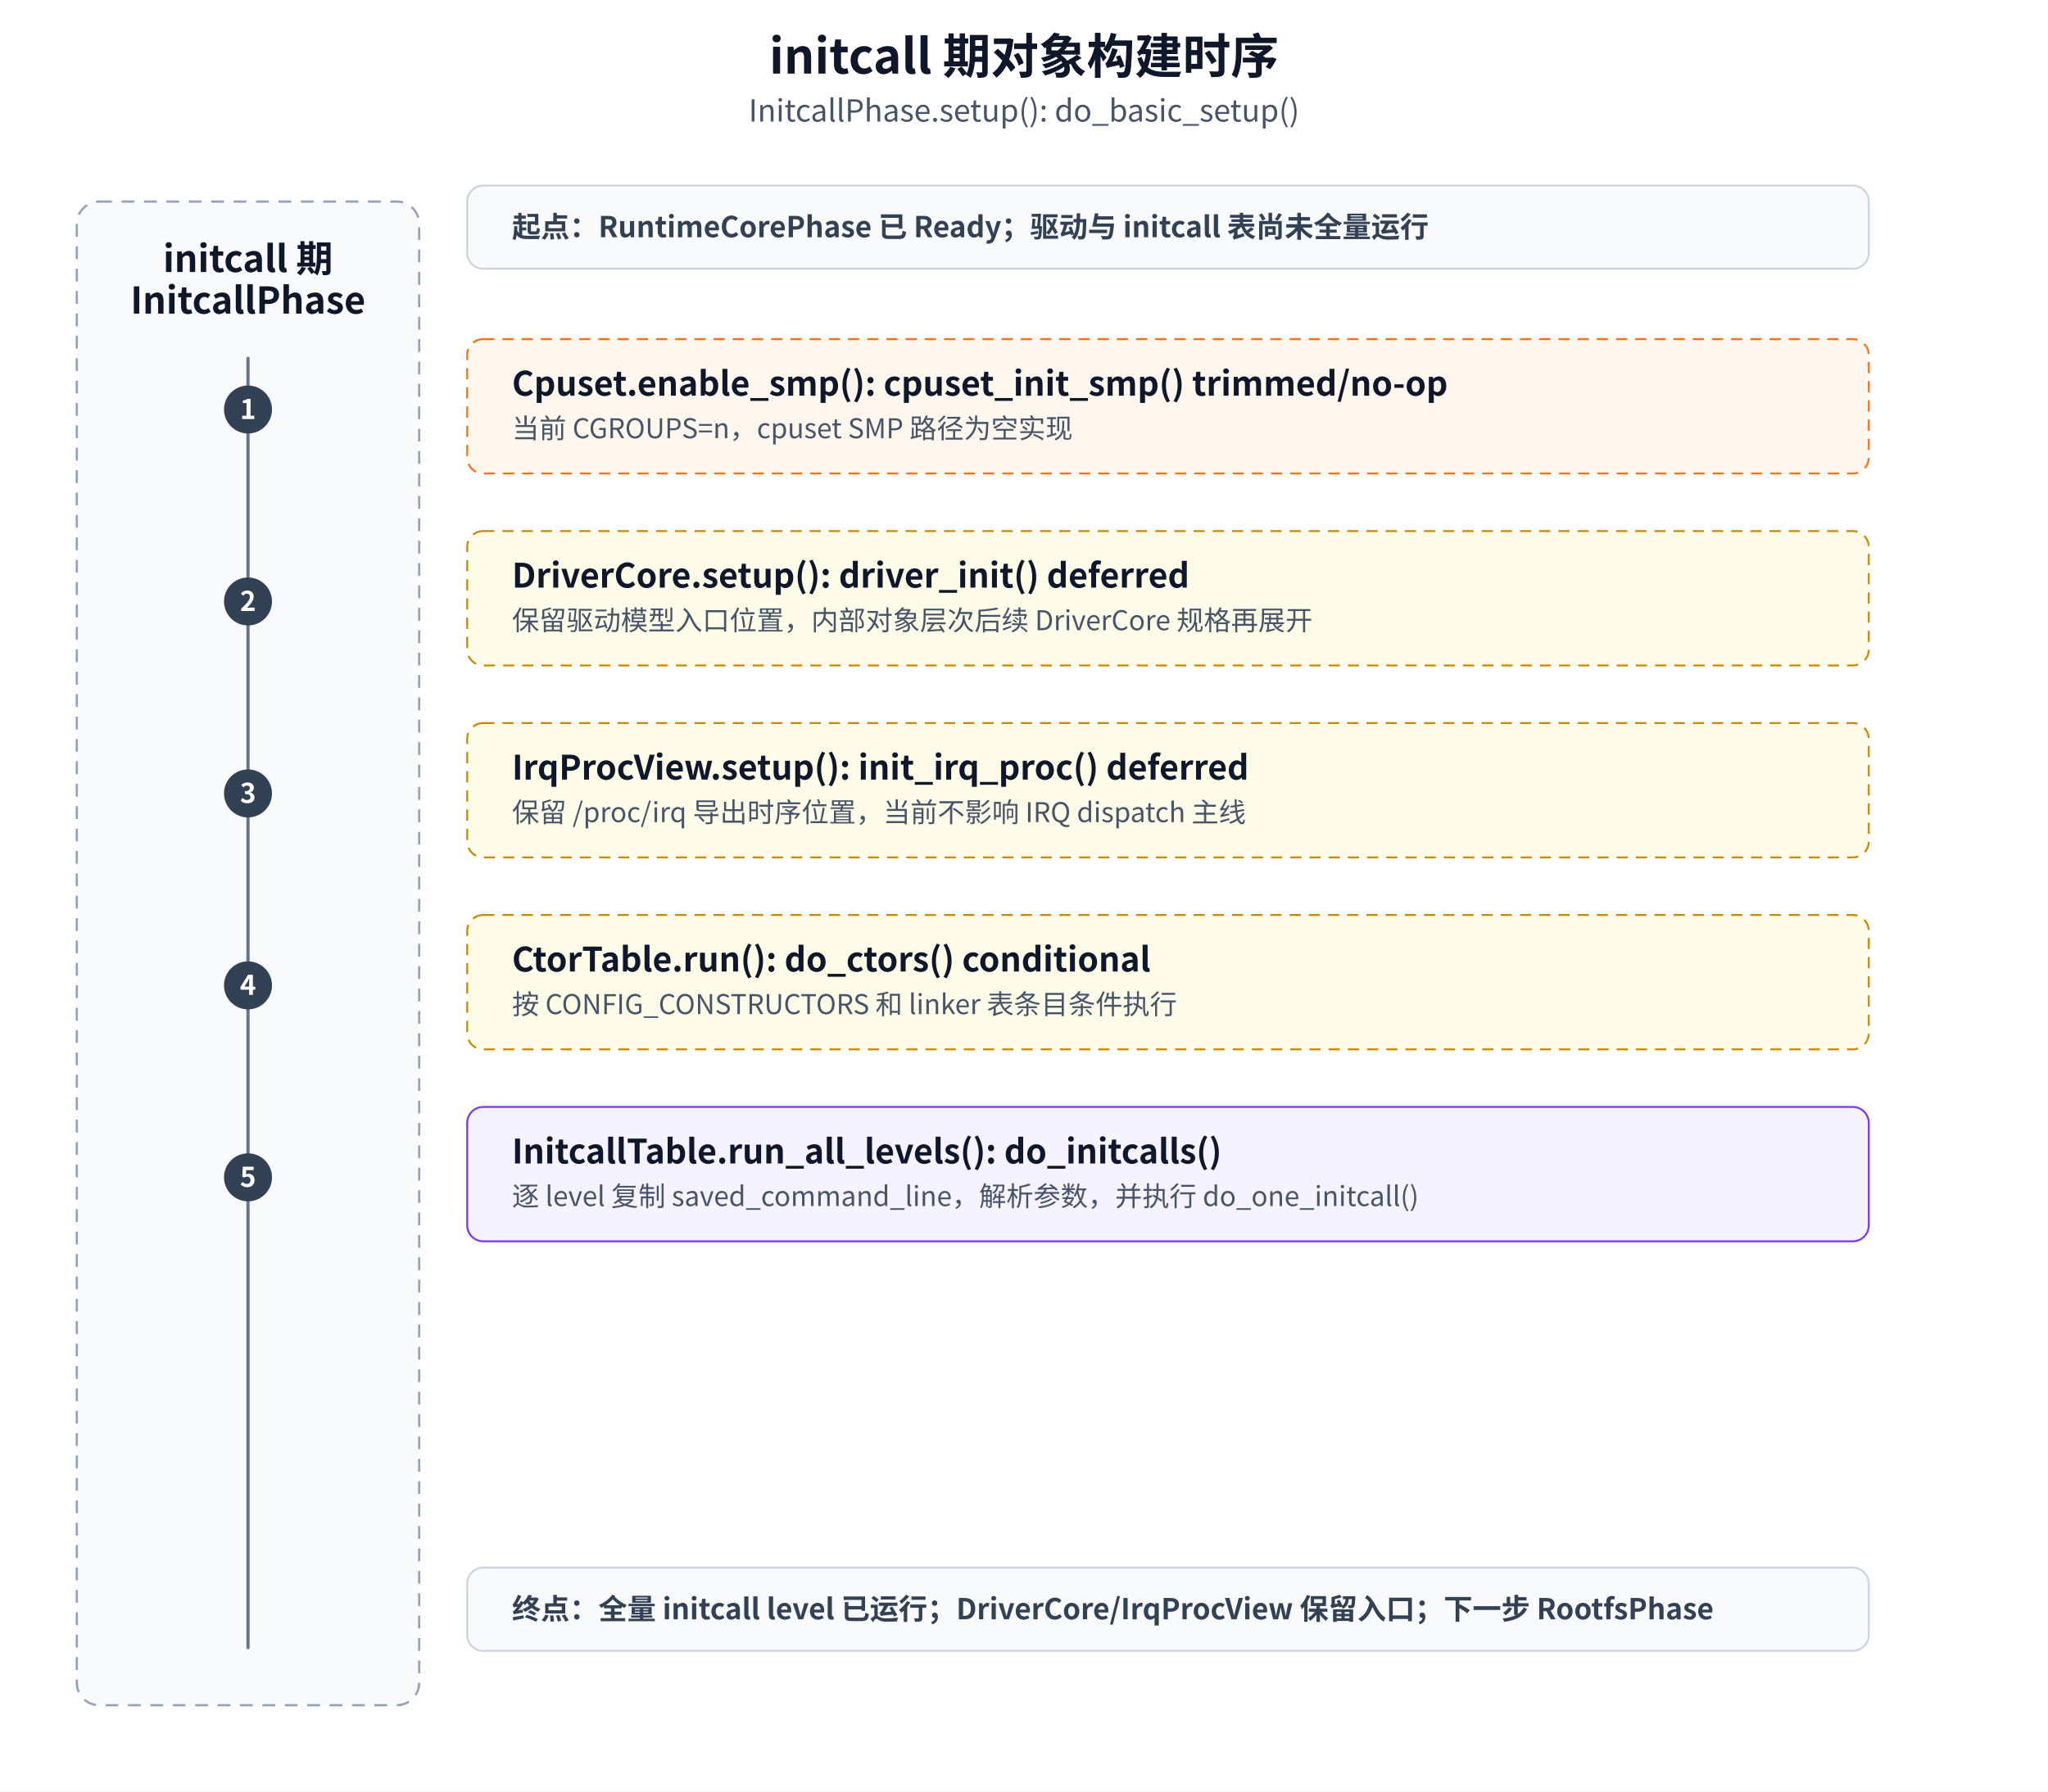
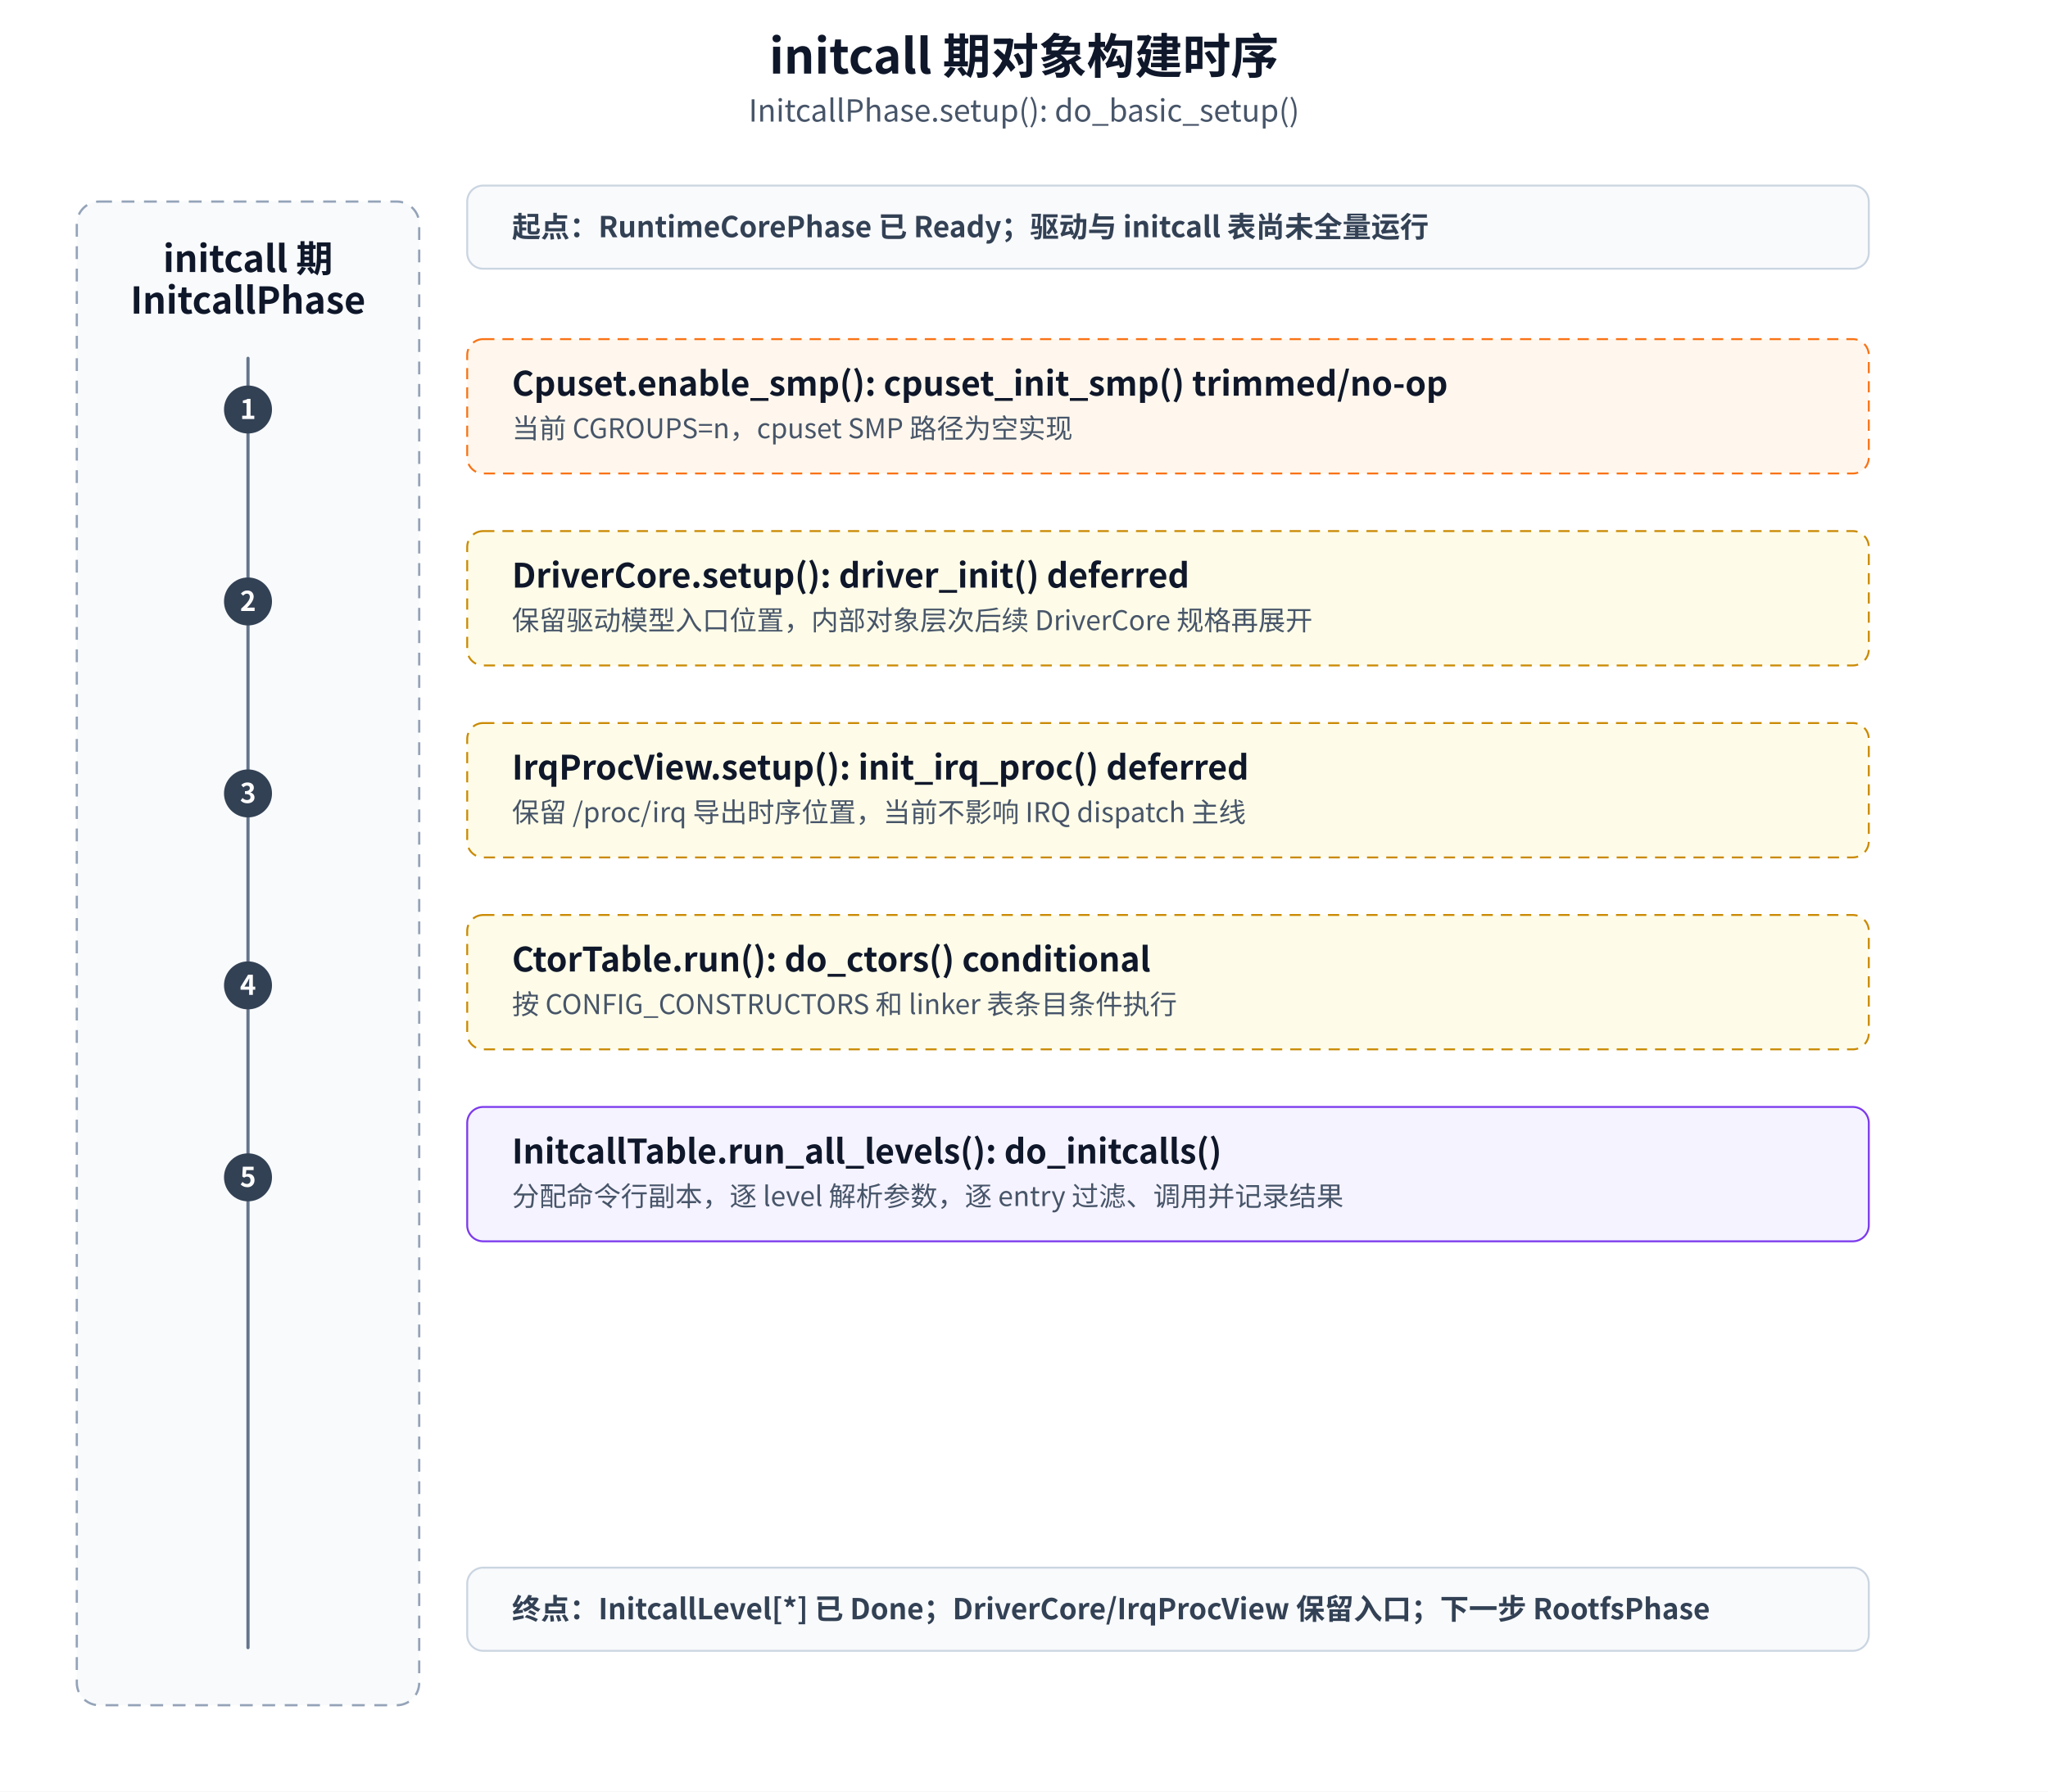
<svg xmlns="http://www.w3.org/2000/svg" width="1280" height="1120" viewBox="0 0 1280 1120" role="img" aria-labelledby="title desc">
  <defs>
    <style>text{font-family:"Microsoft YaHei","Noto Sans CJK SC","Source Han Sans SC",Arial,sans-serif;fill:#0f172a}.title{font-size:30px;font-weight:600}.subtitle{font-size:19px;fill:#475569}.lane{fill:#f8fafc;stroke:#94a3b8;stroke-width:1.4;stroke-dasharray:8 6}.box{fill:#fff;stroke:#334155;stroke-width:1.2}.stage{fill:#f8fafc;stroke:#cbd5e1;stroke-width:1.2}.formal{fill:#ecfdf5;stroke:#10b981}.support{fill:#eff6ff;stroke:#3b82f6}.table{fill:#f5f3ff;stroke:#7c3aed}.trimmed{fill:#fff7ed;stroke:#f97316;stroke-dasharray:7 5}.deferred{fill:#fefce8;stroke:#ca8a04;stroke-dasharray:7 5}.obj{font-size:23px;font-weight:600;dominant-baseline:middle}.line1{font-size:21px;font-weight:600;dominant-baseline:middle}.line2{font-size:17px;fill:#475569;dominant-baseline:middle}.boundary{font-size:18px;font-weight:600;fill:#334155;dominant-baseline:middle}.num{font-size:17px;font-weight:600;fill:#fff;text-anchor:middle;dominant-baseline:middle}.timeline{stroke:#64748b;stroke-width:2;stroke-linecap:round}.dot{fill:#334155}</style>
  </defs>
  <rect width="1280" height="1120" fill="#fff" />
  <text x="640" y="46" text-anchor="middle" class="title">initcall 期对象构建时序</text>
  <text x="640" y="76" text-anchor="middle" class="subtitle">InitcallPhase.setup(): do_basic_setup()</text>
  <rect x="48" y="126" width="214" height="940" rx="14" class="lane" />
  <text x="155" y="162" text-anchor="middle" class="obj">initcall 期</text>
  <text x="155" y="188" text-anchor="middle" class="obj">InitcallPhase</text>
  <line x1="155" y1="224" x2="155" y2="1030" class="timeline" />
  <rect x="292" y="116" width="876" height="52" rx="10" class="stage" />
  <text x="320" y="142" class="boundary">起点：RuntimeCorePhase 已 Ready；驱动与 initcall 表尚未全量运行</text>
  <g transform="translate(0 -48)">
    <g transform="translate(0 56)">
      <circle cx="155" cy="248" r="15" class="dot" />
      <text x="155" y="248" class="num">1</text>
      <rect x="292" y="204" width="876" height="84" rx="10" class="box trimmed" />
      <text x="320" y="232" class="line1">Cpuset.enable_smp(): cpuset_init_smp() trimmed/no-op</text>
      <text x="320" y="260" class="line2">当前 CGROUPS=n，cpuset SMP 路径为空实现</text>
    </g>
    <g transform="translate(0 176)">
      <circle cx="155" cy="248" r="15" class="dot" />
      <text x="155" y="248" class="num">2</text>
      <rect x="292" y="204" width="876" height="84" rx="10" class="box deferred" />
      <text x="320" y="232" class="line1">DriverCore.setup(): driver_init() deferred</text>
      <text x="320" y="260" class="line2">保留驱动模型入口位置，内部对象层次后续 DriverCore 规格再展开</text>
    </g>
    <g transform="translate(0 296)">
      <circle cx="155" cy="248" r="15" class="dot" />
      <text x="155" y="248" class="num">3</text>
      <rect x="292" y="204" width="876" height="84" rx="10" class="box deferred" />
      <text x="320" y="232" class="line1">IrqProcView.setup(): init_irq_proc() deferred</text>
      <text x="320" y="260" class="line2">保留 /proc/irq 导出时序位置，当前不影响 IRQ dispatch 主线</text>
    </g>
    <g transform="translate(0 416)">
      <circle cx="155" cy="248" r="15" class="dot" />
      <text x="155" y="248" class="num">4</text>
      <rect x="292" y="204" width="876" height="84" rx="10" class="box deferred" />
      <text x="320" y="232" class="line1">CtorTable.run(): do_ctors() conditional</text>
      <text x="320" y="260" class="line2">按 CONFIG_CONSTRUCTORS 和 linker 表条目条件执行</text>
    </g>
    <g transform="translate(0 536)">
      <circle cx="155" cy="248" r="15" class="dot" />
      <text x="155" y="248" class="num">5</text>
      <rect x="292" y="204" width="876" height="84" rx="10" class="box table" />
      <text x="320" y="232" class="line1">InitcallTable.run_all_levels(): do_initcalls()</text>
-       <text x="320" y="260" class="line2">逐 level 复制 saved_command_line，解析参数，并执行 do_one_initcall()</text>
+       <text x="320" y="260" class="line2">分配命令行副本，逐 level 解析参数，逐 entry 过滤、调用并记录结果</text>
    </g>
  </g>
  <rect x="292" y="980" width="876" height="52" rx="10" class="stage" />
-   <text x="320" y="1006" class="boundary">终点：全量 initcall level 已运行；DriverCore/IrqProcView 保留入口；下一步 RootfsPhase</text>
+   <text x="320" y="1006" class="boundary">终点：InitcallLevel[*] 已 Done；DriverCore/IrqProcView 保留入口；下一步 RootfsPhase</text>
</svg>
